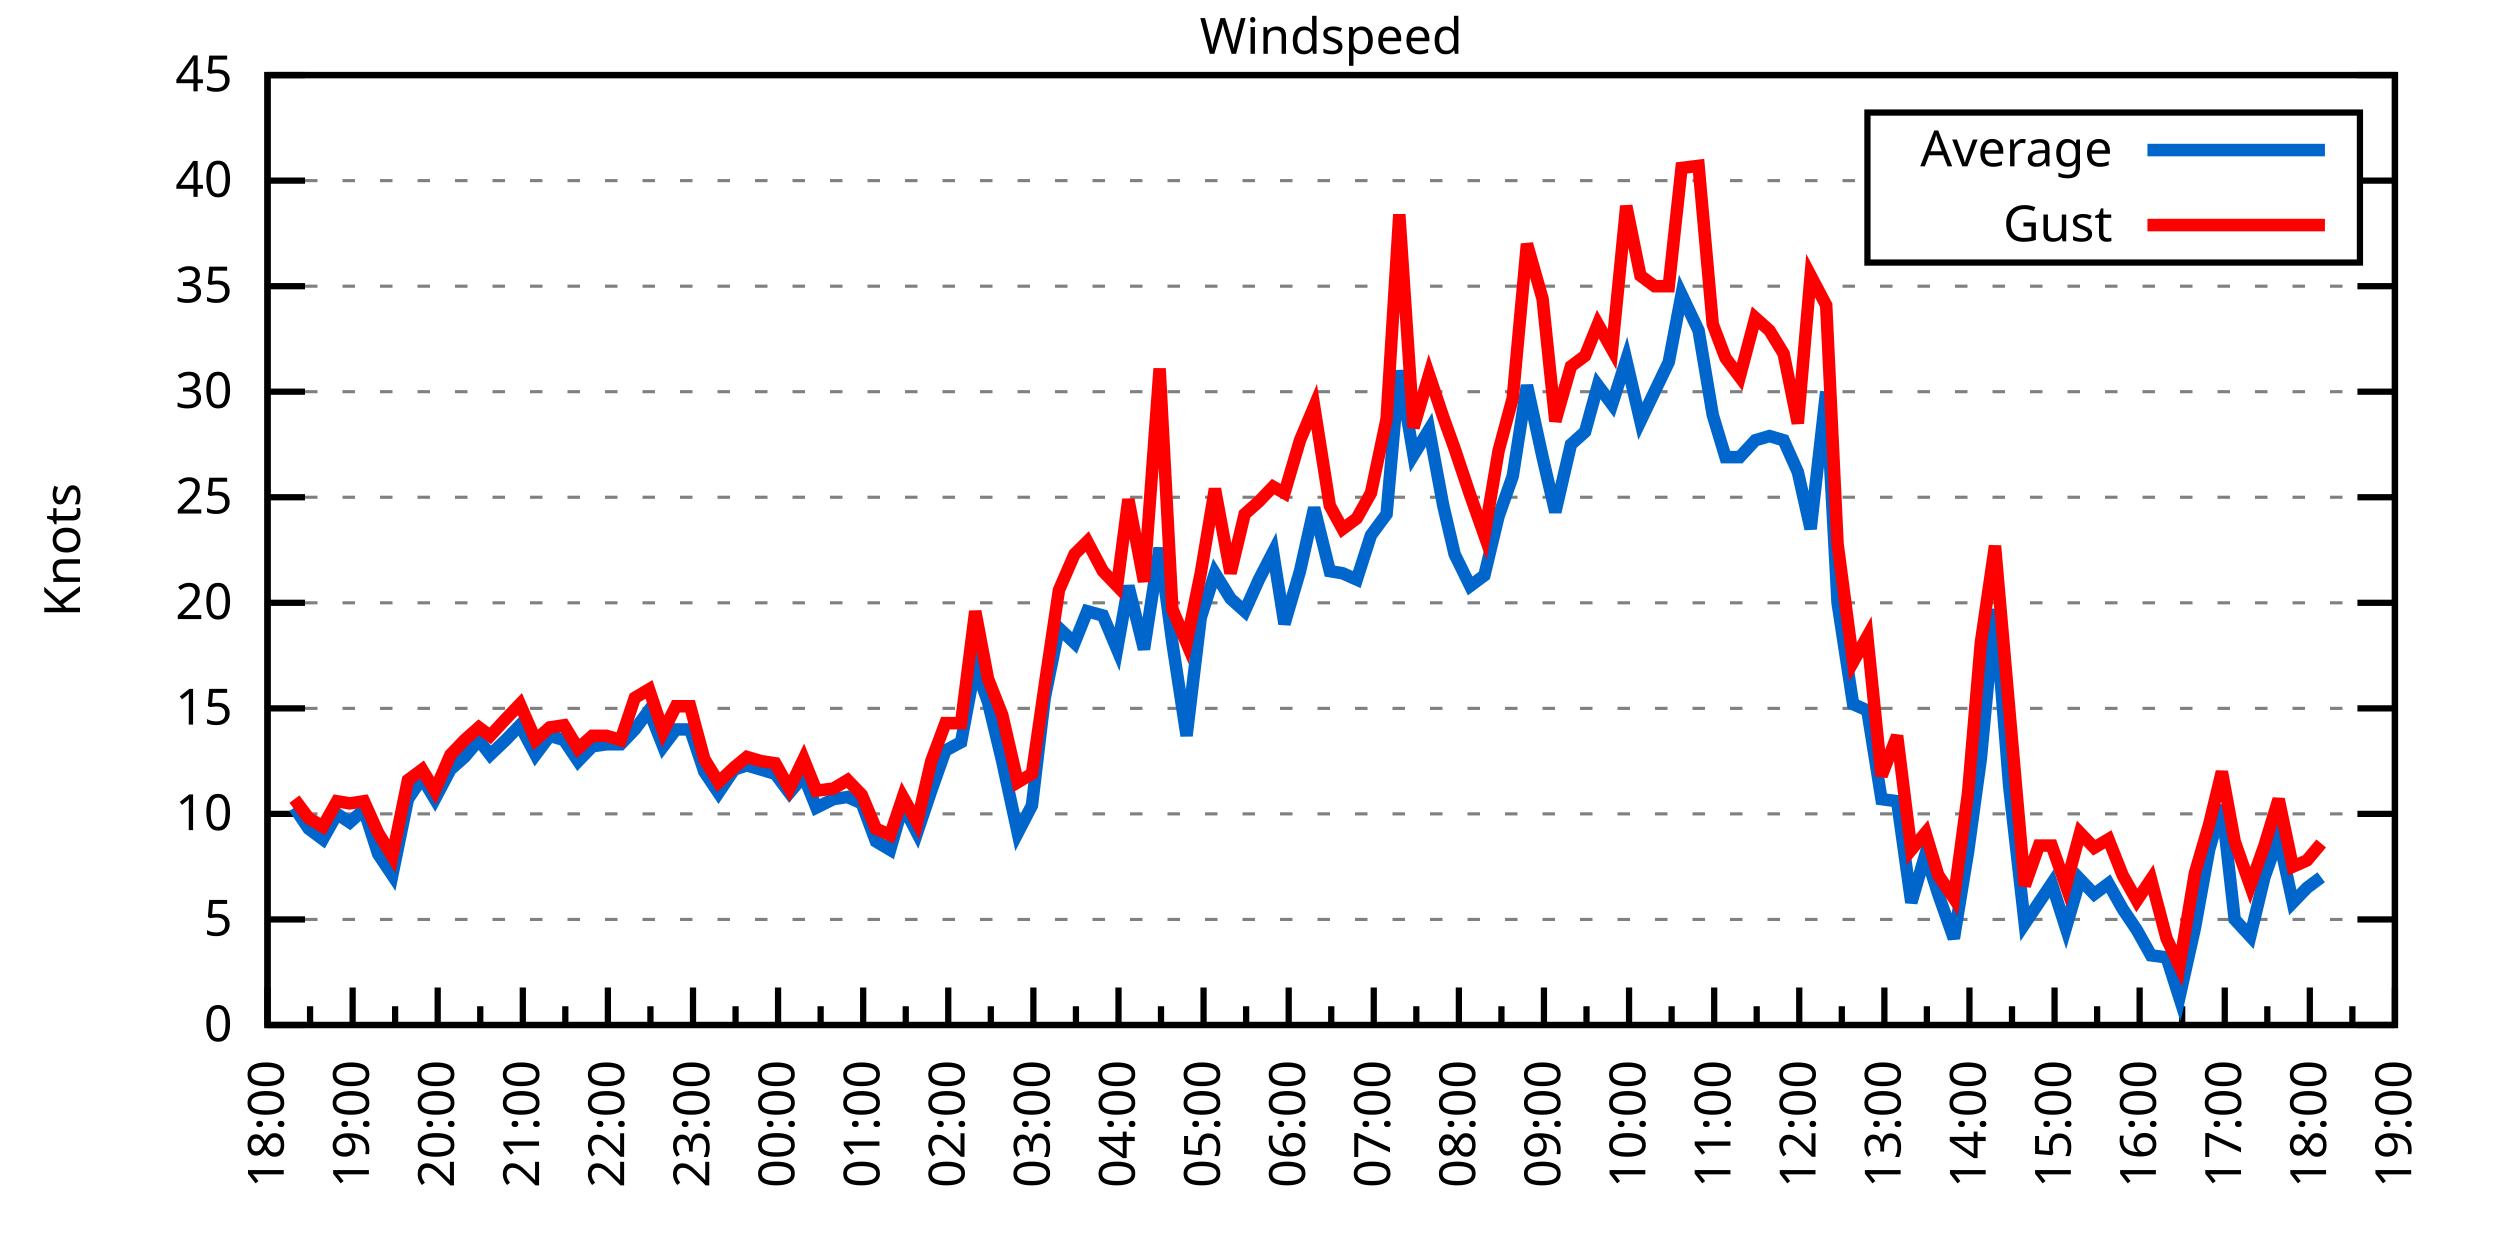
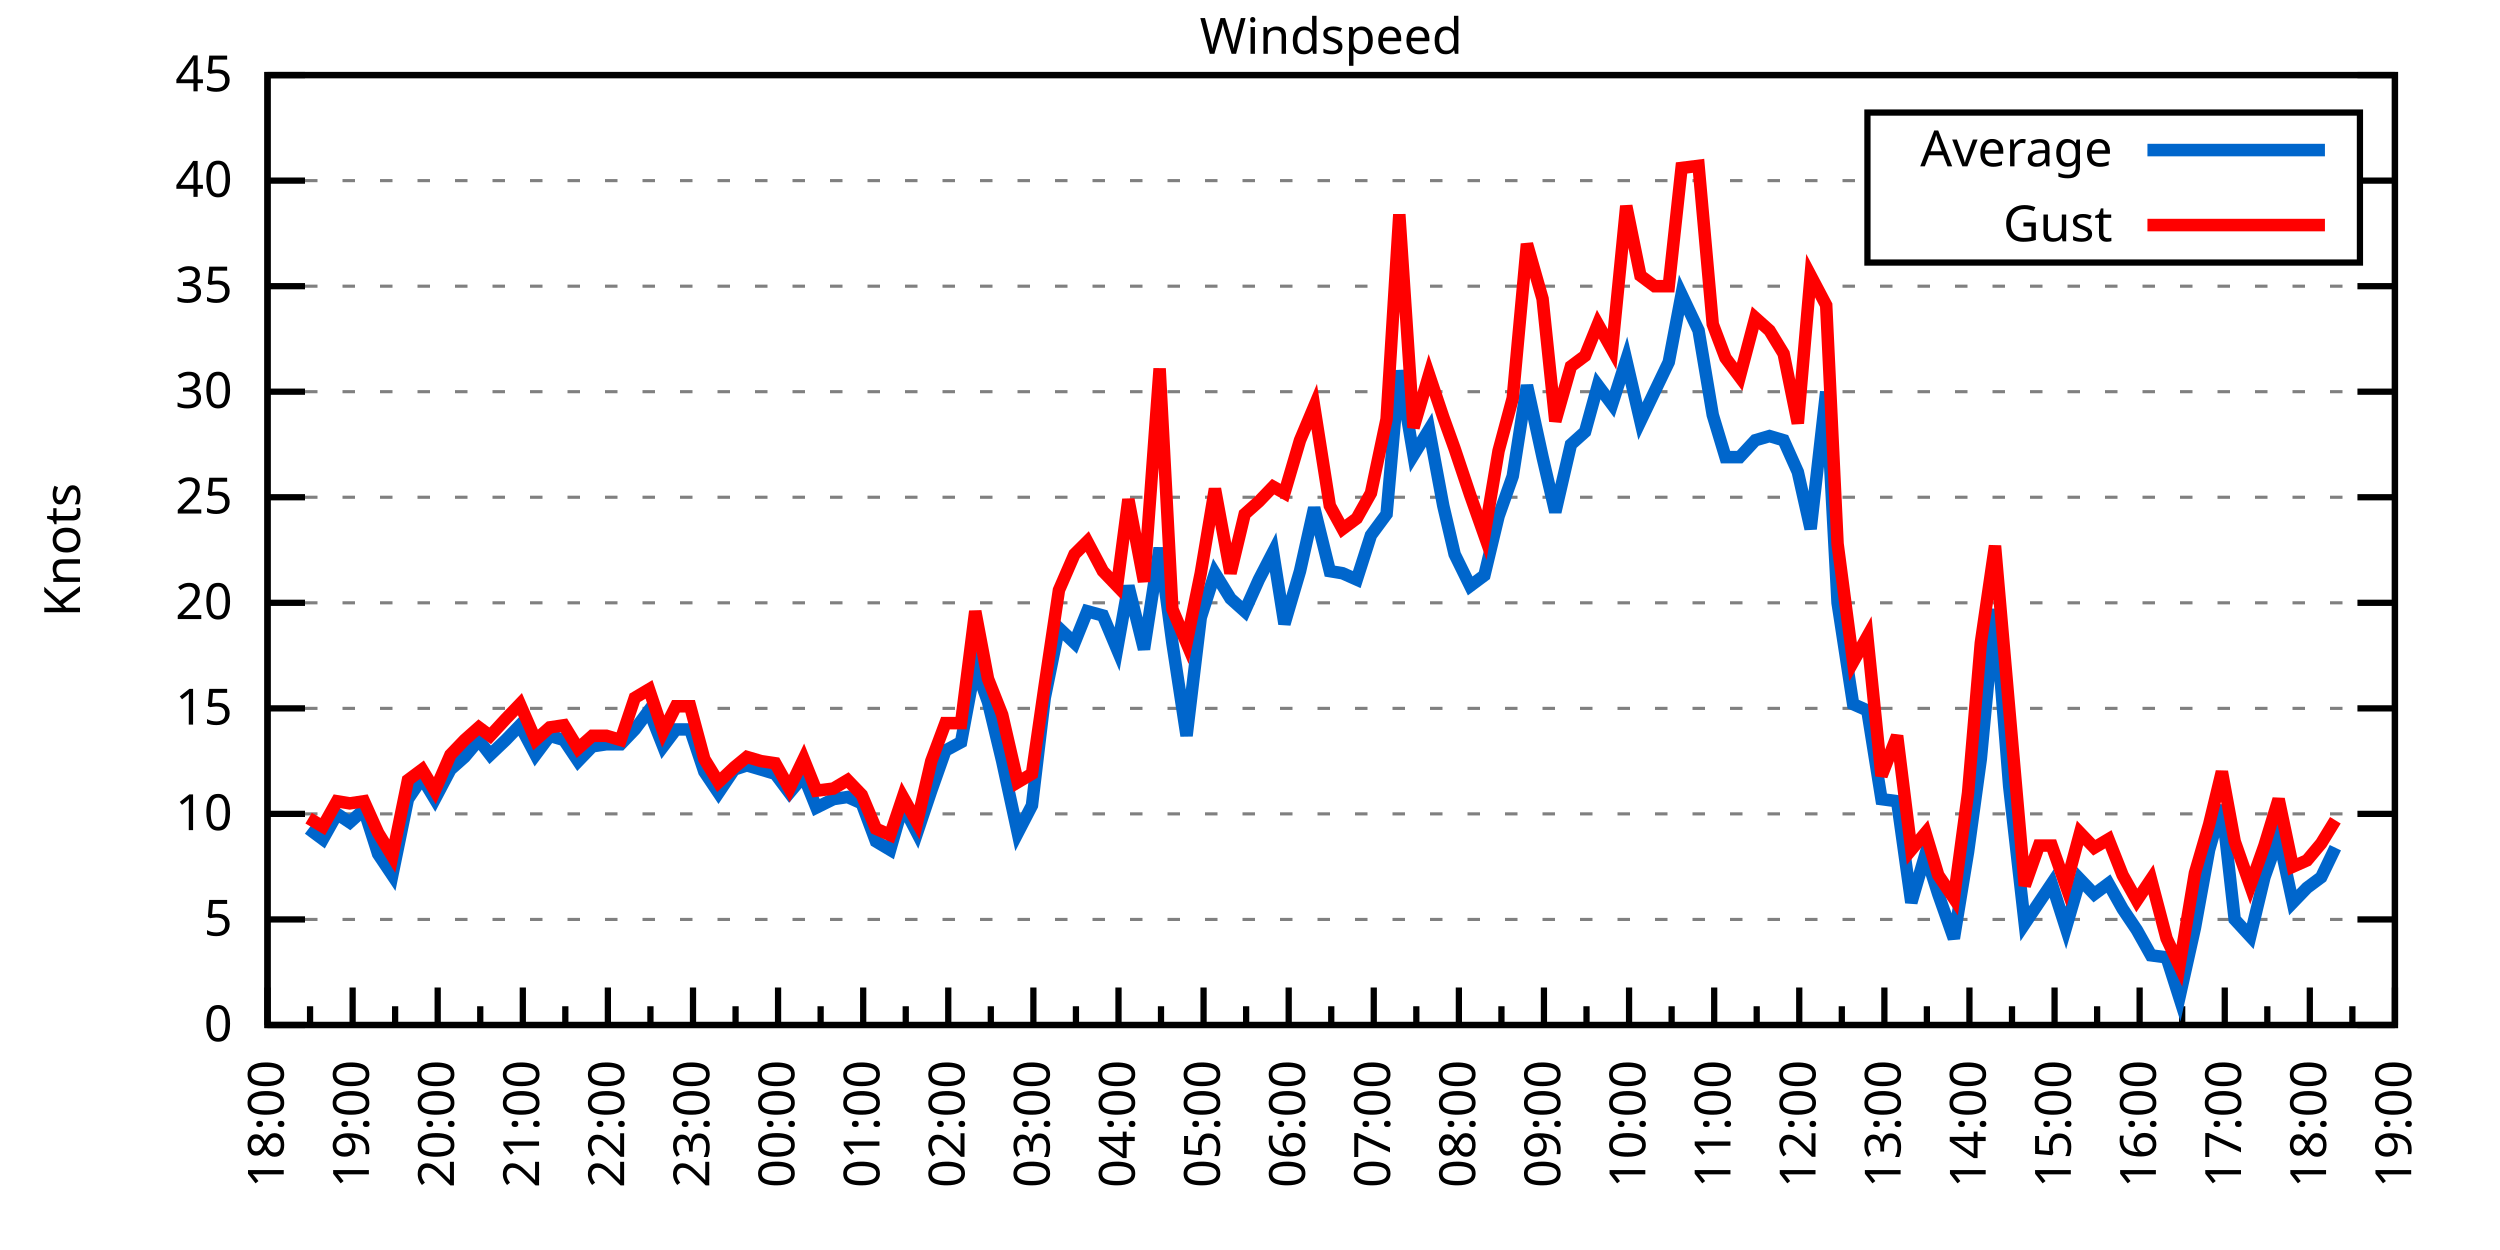
<svg xmlns="http://www.w3.org/2000/svg" xmlns:xlink="http://www.w3.org/1999/xlink" width="400" height="200" viewBox="0 0 400 200">
  <g id="gnuplot_canvas">
    <rect x="0" y="0" width="400" height="200" fill="none" />
    <defs>
      <circle id="gpDot" r="0.5" stroke-width="0.5" stroke="currentColor" />
      <path id="gpPt0" stroke-width="0.333" stroke="currentColor" d="M-1,0 h2 M0,-1 v2" />
      <path id="gpPt1" stroke-width="0.333" stroke="currentColor" d="M-1,-1 L1,1 M1,-1 L-1,1" />
      <path id="gpPt2" stroke-width="0.333" stroke="currentColor" d="M-1,0 L1,0 M0,-1 L0,1 M-1,-1 L1,1 M-1,1 L1,-1" />
      <rect id="gpPt3" stroke-width="0.333" stroke="currentColor" x="-1" y="-1" width="2" height="2" />
      <rect id="gpPt4" stroke-width="0.333" stroke="currentColor" fill="currentColor" x="-1" y="-1" width="2" height="2" />
      <circle id="gpPt5" stroke-width="0.333" stroke="currentColor" cx="0" cy="0" r="1" />
      <use xlink:href="#gpPt5" id="gpPt6" fill="currentColor" stroke="none" />
      <path id="gpPt7" stroke-width="0.333" stroke="currentColor" d="M0,-1.33 L-1.33,0.67 L1.33,0.67 z" />
      <use xlink:href="#gpPt7" id="gpPt8" fill="currentColor" stroke="none" />
      <use xlink:href="#gpPt7" id="gpPt9" stroke="currentColor" transform="rotate(180)" />
      <use xlink:href="#gpPt9" id="gpPt10" fill="currentColor" stroke="none" />
      <use xlink:href="#gpPt3" id="gpPt11" stroke="currentColor" transform="rotate(45)" />
      <use xlink:href="#gpPt11" id="gpPt12" fill="currentColor" stroke="none" />
      <path id="gpPt13" stroke-width="0.333" stroke="currentColor" d="M0,1.330 L1.265,0.411 L0.782,-1.067 L-0.782,-1.076 L-1.265,0.411 z" />
      <use xlink:href="#gpPt13" id="gpPt14" fill="currentColor" stroke="none" />
      <filter id="textbox" filterUnits="objectBoundingBox" x="0" y="0" height="1" width="1">
        <feFlood flood-color="white" flood-opacity="1" result="bgnd" />
        <feComposite in="SourceGraphic" in2="bgnd" operator="atop" />
      </filter>
      <filter id="greybox" filterUnits="objectBoundingBox" x="0" y="0" height="1" width="1">
        <feFlood flood-color="lightgrey" flood-opacity="1" result="grey" />
        <feComposite in="SourceGraphic" in2="grey" operator="atop" />
      </filter>
    </defs>
    <g fill="none" color="white" stroke="currentColor" stroke-width="1.00" stroke-linecap="butt" stroke-linejoin="miter">
</g>
    <g fill="none" color="black" stroke="currentColor" stroke-width="1.00" stroke-linecap="butt" stroke-linejoin="miter">
      <g stroke="none" shape-rendering="crispEdges">
        <polygon fill="rgb(255, 255, 255)" points="42.80,164.00 383.18,164.00 383.18,12.02 42.80,12.02 " />
      </g>
    </g>
    <g fill="none" color="black" stroke="currentColor" stroke-width="1.00" stroke-linecap="butt" stroke-linejoin="miter">
</g>
    <g fill="none" color="black" stroke="black" stroke-width="0.50" stroke-linecap="butt" stroke-linejoin="miter">
</g>
    <g fill="none" color="gray" stroke="currentColor" stroke-width="0.50" stroke-linecap="butt" stroke-linejoin="miter">
      <path stroke="gray" stroke-dasharray="2,4" class="gridline" d="M42.80,164.00 L383.19,164.00  " />
    </g>
    <g fill="none" color="gray" stroke="gray" stroke-width="1.00" stroke-linecap="butt" stroke-linejoin="miter">
</g>
    <g fill="none" color="black" stroke="currentColor" stroke-width="1.00" stroke-linecap="butt" stroke-linejoin="miter">
      <path stroke="black" d="M42.80,164.00 L48.80,164.00 M383.19,164.00 L377.19,164.00  " />
      <g transform="translate(37.20,166.60)" stroke="none" fill="black" font-family="Sans" font-size="8.00" text-anchor="end">
        <text>
          <tspan font-family="Sans"> 0</tspan>
        </text>
      </g>
    </g>
    <g fill="none" color="black" stroke="currentColor" stroke-width="1.00" stroke-linecap="butt" stroke-linejoin="miter">
</g>
    <g fill="none" color="black" stroke="black" stroke-width="0.50" stroke-linecap="butt" stroke-linejoin="miter">
</g>
    <g fill="none" color="gray" stroke="currentColor" stroke-width="0.50" stroke-linecap="butt" stroke-linejoin="miter">
      <path stroke="gray" stroke-dasharray="2,4" class="gridline" d="M42.80,147.11 L383.19,147.11  " />
    </g>
    <g fill="none" color="gray" stroke="gray" stroke-width="1.00" stroke-linecap="butt" stroke-linejoin="miter">
</g>
    <g fill="none" color="black" stroke="currentColor" stroke-width="1.00" stroke-linecap="butt" stroke-linejoin="miter">
      <path stroke="black" d="M42.80,147.11 L48.80,147.11 M383.19,147.11 L377.19,147.11  " />
      <g transform="translate(37.20,149.71)" stroke="none" fill="black" font-family="Sans" font-size="8.00" text-anchor="end">
        <text>
          <tspan font-family="Sans"> 5</tspan>
        </text>
      </g>
    </g>
    <g fill="none" color="black" stroke="currentColor" stroke-width="1.00" stroke-linecap="butt" stroke-linejoin="miter">
</g>
    <g fill="none" color="black" stroke="black" stroke-width="0.50" stroke-linecap="butt" stroke-linejoin="miter">
</g>
    <g fill="none" color="gray" stroke="currentColor" stroke-width="0.50" stroke-linecap="butt" stroke-linejoin="miter">
      <path stroke="gray" stroke-dasharray="2,4" class="gridline" d="M42.80,130.22 L383.19,130.22  " />
    </g>
    <g fill="none" color="gray" stroke="gray" stroke-width="1.00" stroke-linecap="butt" stroke-linejoin="miter">
</g>
    <g fill="none" color="black" stroke="currentColor" stroke-width="1.00" stroke-linecap="butt" stroke-linejoin="miter">
      <path stroke="black" d="M42.80,130.22 L48.80,130.22 M383.19,130.22 L377.19,130.22  " />
      <g transform="translate(37.20,132.82)" stroke="none" fill="black" font-family="Sans" font-size="8.00" text-anchor="end">
        <text>
          <tspan font-family="Sans"> 10</tspan>
        </text>
      </g>
    </g>
    <g fill="none" color="black" stroke="currentColor" stroke-width="1.00" stroke-linecap="butt" stroke-linejoin="miter">
</g>
    <g fill="none" color="black" stroke="black" stroke-width="0.50" stroke-linecap="butt" stroke-linejoin="miter">
</g>
    <g fill="none" color="gray" stroke="currentColor" stroke-width="0.50" stroke-linecap="butt" stroke-linejoin="miter">
      <path stroke="gray" stroke-dasharray="2,4" class="gridline" d="M42.80,113.34 L383.19,113.34  " />
    </g>
    <g fill="none" color="gray" stroke="gray" stroke-width="1.00" stroke-linecap="butt" stroke-linejoin="miter">
</g>
    <g fill="none" color="black" stroke="currentColor" stroke-width="1.00" stroke-linecap="butt" stroke-linejoin="miter">
      <path stroke="black" d="M42.80,113.34 L48.80,113.34 M383.19,113.34 L377.19,113.34  " />
      <g transform="translate(37.20,115.94)" stroke="none" fill="black" font-family="Sans" font-size="8.00" text-anchor="end">
        <text>
          <tspan font-family="Sans"> 15</tspan>
        </text>
      </g>
    </g>
    <g fill="none" color="black" stroke="currentColor" stroke-width="1.00" stroke-linecap="butt" stroke-linejoin="miter">
</g>
    <g fill="none" color="black" stroke="black" stroke-width="0.50" stroke-linecap="butt" stroke-linejoin="miter">
</g>
    <g fill="none" color="gray" stroke="currentColor" stroke-width="0.50" stroke-linecap="butt" stroke-linejoin="miter">
      <path stroke="gray" stroke-dasharray="2,4" class="gridline" d="M42.80,96.45 L383.19,96.45  " />
    </g>
    <g fill="none" color="gray" stroke="gray" stroke-width="1.00" stroke-linecap="butt" stroke-linejoin="miter">
</g>
    <g fill="none" color="black" stroke="currentColor" stroke-width="1.00" stroke-linecap="butt" stroke-linejoin="miter">
      <path stroke="black" d="M42.80,96.45 L48.80,96.45 M383.19,96.45 L377.19,96.45  " />
      <g transform="translate(37.20,99.05)" stroke="none" fill="black" font-family="Sans" font-size="8.00" text-anchor="end">
        <text>
          <tspan font-family="Sans"> 20</tspan>
        </text>
      </g>
    </g>
    <g fill="none" color="black" stroke="currentColor" stroke-width="1.00" stroke-linecap="butt" stroke-linejoin="miter">
</g>
    <g fill="none" color="black" stroke="black" stroke-width="0.50" stroke-linecap="butt" stroke-linejoin="miter">
</g>
    <g fill="none" color="gray" stroke="currentColor" stroke-width="0.50" stroke-linecap="butt" stroke-linejoin="miter">
      <path stroke="gray" stroke-dasharray="2,4" class="gridline" d="M42.80,79.56 L383.19,79.56  " />
    </g>
    <g fill="none" color="gray" stroke="gray" stroke-width="1.00" stroke-linecap="butt" stroke-linejoin="miter">
</g>
    <g fill="none" color="black" stroke="currentColor" stroke-width="1.00" stroke-linecap="butt" stroke-linejoin="miter">
      <path stroke="black" d="M42.80,79.56 L48.80,79.56 M383.19,79.56 L377.19,79.56  " />
      <g transform="translate(37.20,82.16)" stroke="none" fill="black" font-family="Sans" font-size="8.00" text-anchor="end">
        <text>
          <tspan font-family="Sans"> 25</tspan>
        </text>
      </g>
    </g>
    <g fill="none" color="black" stroke="currentColor" stroke-width="1.00" stroke-linecap="butt" stroke-linejoin="miter">
</g>
    <g fill="none" color="black" stroke="black" stroke-width="0.50" stroke-linecap="butt" stroke-linejoin="miter">
</g>
    <g fill="none" color="gray" stroke="currentColor" stroke-width="0.50" stroke-linecap="butt" stroke-linejoin="miter">
      <path stroke="gray" stroke-dasharray="2,4" class="gridline" d="M42.80,62.67 L383.19,62.67  " />
    </g>
    <g fill="none" color="gray" stroke="gray" stroke-width="1.00" stroke-linecap="butt" stroke-linejoin="miter">
</g>
    <g fill="none" color="black" stroke="currentColor" stroke-width="1.00" stroke-linecap="butt" stroke-linejoin="miter">
      <path stroke="black" d="M42.80,62.67 L48.80,62.67 M383.19,62.67 L377.19,62.67  " />
      <g transform="translate(37.20,65.27)" stroke="none" fill="black" font-family="Sans" font-size="8.00" text-anchor="end">
        <text>
          <tspan font-family="Sans"> 30</tspan>
        </text>
      </g>
    </g>
    <g fill="none" color="black" stroke="currentColor" stroke-width="1.00" stroke-linecap="butt" stroke-linejoin="miter">
</g>
    <g fill="none" color="black" stroke="black" stroke-width="0.50" stroke-linecap="butt" stroke-linejoin="miter">
</g>
    <g fill="none" color="gray" stroke="currentColor" stroke-width="0.50" stroke-linecap="butt" stroke-linejoin="miter">
      <path stroke="gray" stroke-dasharray="2,4" class="gridline" d="M42.80,45.79 L383.19,45.79  " />
    </g>
    <g fill="none" color="gray" stroke="gray" stroke-width="1.00" stroke-linecap="butt" stroke-linejoin="miter">
</g>
    <g fill="none" color="black" stroke="currentColor" stroke-width="1.00" stroke-linecap="butt" stroke-linejoin="miter">
      <path stroke="black" d="M42.80,45.79 L48.80,45.79 M383.19,45.79 L377.19,45.79  " />
      <g transform="translate(37.20,48.39)" stroke="none" fill="black" font-family="Sans" font-size="8.00" text-anchor="end">
        <text>
          <tspan font-family="Sans"> 35</tspan>
        </text>
      </g>
    </g>
    <g fill="none" color="black" stroke="currentColor" stroke-width="1.00" stroke-linecap="butt" stroke-linejoin="miter">
</g>
    <g fill="none" color="black" stroke="black" stroke-width="0.50" stroke-linecap="butt" stroke-linejoin="miter">
</g>
    <g fill="none" color="gray" stroke="currentColor" stroke-width="0.50" stroke-linecap="butt" stroke-linejoin="miter">
      <path stroke="gray" stroke-dasharray="2,4" class="gridline" d="M42.80,28.90 L298.79,28.90 M377.59,28.90 L383.19,28.90  " />
    </g>
    <g fill="none" color="gray" stroke="gray" stroke-width="1.00" stroke-linecap="butt" stroke-linejoin="miter">
</g>
    <g fill="none" color="black" stroke="currentColor" stroke-width="1.00" stroke-linecap="butt" stroke-linejoin="miter">
      <path stroke="black" d="M42.80,28.90 L48.80,28.90 M383.19,28.90 L377.19,28.90  " />
      <g transform="translate(37.20,31.50)" stroke="none" fill="black" font-family="Sans" font-size="8.00" text-anchor="end">
        <text>
          <tspan font-family="Sans"> 40</tspan>
        </text>
      </g>
    </g>
    <g fill="none" color="black" stroke="currentColor" stroke-width="1.00" stroke-linecap="butt" stroke-linejoin="miter">
</g>
    <g fill="none" color="black" stroke="black" stroke-width="0.50" stroke-linecap="butt" stroke-linejoin="miter">
</g>
    <g fill="none" color="gray" stroke="currentColor" stroke-width="0.50" stroke-linecap="butt" stroke-linejoin="miter">
      <path stroke="gray" stroke-dasharray="2,4" class="gridline" d="M42.80,12.01 L383.19,12.01  " />
    </g>
    <g fill="none" color="gray" stroke="gray" stroke-width="1.00" stroke-linecap="butt" stroke-linejoin="miter">
</g>
    <g fill="none" color="black" stroke="currentColor" stroke-width="1.00" stroke-linecap="butt" stroke-linejoin="miter">
      <path stroke="black" d="M42.80,12.01 L48.80,12.01 M383.19,12.01 L377.19,12.01  " />
      <g transform="translate(37.20,14.61)" stroke="none" fill="black" font-family="Sans" font-size="8.00" text-anchor="end">
        <text>
          <tspan font-family="Sans"> 45</tspan>
        </text>
      </g>
    </g>
    <g fill="none" color="black" stroke="currentColor" stroke-width="1.00" stroke-linecap="butt" stroke-linejoin="miter">
      <path stroke="black" d="M42.80,164.00 L42.80,158.00  " />
      <g transform="translate(45.40,169.60) rotate(270)" stroke="none" fill="black" font-family="Sans" font-size="8.00" text-anchor="end">
        <text>
          <tspan font-family="Sans">18:00</tspan>
        </text>
      </g>
    </g>
    <g fill="none" color="black" stroke="currentColor" stroke-width="1.00" stroke-linecap="butt" stroke-linejoin="miter">
      <path stroke="black" d="M49.61,164.00 L49.61,161.00 M56.42,164.00 L56.42,158.00  " />
      <g transform="translate(59.02,169.60) rotate(270)" stroke="none" fill="black" font-family="Sans" font-size="8.00" text-anchor="end">
        <text>
          <tspan font-family="Sans">19:00</tspan>
        </text>
      </g>
    </g>
    <g fill="none" color="black" stroke="currentColor" stroke-width="1.00" stroke-linecap="butt" stroke-linejoin="miter">
      <path stroke="black" d="M63.22,164.00 L63.22,161.00 M70.03,164.00 L70.03,158.00  " />
      <g transform="translate(72.63,169.60) rotate(270)" stroke="none" fill="black" font-family="Sans" font-size="8.00" text-anchor="end">
        <text>
          <tspan font-family="Sans">20:00</tspan>
        </text>
      </g>
    </g>
    <g fill="none" color="black" stroke="currentColor" stroke-width="1.00" stroke-linecap="butt" stroke-linejoin="miter">
      <path stroke="black" d="M76.84,164.00 L76.84,161.00 M83.65,164.00 L83.65,158.00  " />
      <g transform="translate(86.25,169.60) rotate(270)" stroke="none" fill="black" font-family="Sans" font-size="8.00" text-anchor="end">
        <text>
          <tspan font-family="Sans">21:00</tspan>
        </text>
      </g>
    </g>
    <g fill="none" color="black" stroke="currentColor" stroke-width="1.00" stroke-linecap="butt" stroke-linejoin="miter">
      <path stroke="black" d="M90.45,164.00 L90.45,161.00 M97.26,164.00 L97.26,158.00  " />
      <g transform="translate(99.86,169.60) rotate(270)" stroke="none" fill="black" font-family="Sans" font-size="8.00" text-anchor="end">
        <text>
          <tspan font-family="Sans">22:00</tspan>
        </text>
      </g>
    </g>
    <g fill="none" color="black" stroke="currentColor" stroke-width="1.00" stroke-linecap="butt" stroke-linejoin="miter">
      <path stroke="black" d="M104.07,164.00 L104.07,161.00 M110.88,164.00 L110.88,158.00  " />
      <g transform="translate(113.48,169.60) rotate(270)" stroke="none" fill="black" font-family="Sans" font-size="8.00" text-anchor="end">
        <text>
          <tspan font-family="Sans">23:00</tspan>
        </text>
      </g>
    </g>
    <g fill="none" color="black" stroke="currentColor" stroke-width="1.00" stroke-linecap="butt" stroke-linejoin="miter">
      <path stroke="black" d="M117.69,164.00 L117.69,161.00 M124.49,164.00 L124.49,158.00  " />
      <g transform="translate(127.09,169.60) rotate(270)" stroke="none" fill="black" font-family="Sans" font-size="8.00" text-anchor="end">
        <text>
          <tspan font-family="Sans">00:00</tspan>
        </text>
      </g>
    </g>
    <g fill="none" color="black" stroke="currentColor" stroke-width="1.00" stroke-linecap="butt" stroke-linejoin="miter">
      <path stroke="black" d="M131.30,164.00 L131.30,161.00 M138.11,164.00 L138.11,158.00  " />
      <g transform="translate(140.71,169.60) rotate(270)" stroke="none" fill="black" font-family="Sans" font-size="8.00" text-anchor="end">
        <text>
          <tspan font-family="Sans">01:00</tspan>
        </text>
      </g>
    </g>
    <g fill="none" color="black" stroke="currentColor" stroke-width="1.00" stroke-linecap="butt" stroke-linejoin="miter">
      <path stroke="black" d="M144.92,164.00 L144.92,161.00 M151.72,164.00 L151.72,158.00  " />
      <g transform="translate(154.32,169.60) rotate(270)" stroke="none" fill="black" font-family="Sans" font-size="8.00" text-anchor="end">
        <text>
          <tspan font-family="Sans">02:00</tspan>
        </text>
      </g>
    </g>
    <g fill="none" color="black" stroke="currentColor" stroke-width="1.00" stroke-linecap="butt" stroke-linejoin="miter">
      <path stroke="black" d="M158.53,164.00 L158.53,161.00 M165.34,164.00 L165.34,158.00  " />
      <g transform="translate(167.94,169.60) rotate(270)" stroke="none" fill="black" font-family="Sans" font-size="8.00" text-anchor="end">
        <text>
          <tspan font-family="Sans">03:00</tspan>
        </text>
      </g>
    </g>
    <g fill="none" color="black" stroke="currentColor" stroke-width="1.00" stroke-linecap="butt" stroke-linejoin="miter">
      <path stroke="black" d="M172.15,164.00 L172.15,161.00 M178.96,164.00 L178.96,158.00  " />
      <g transform="translate(181.56,169.60) rotate(270)" stroke="none" fill="black" font-family="Sans" font-size="8.00" text-anchor="end">
        <text>
          <tspan font-family="Sans">04:00</tspan>
        </text>
      </g>
    </g>
    <g fill="none" color="black" stroke="currentColor" stroke-width="1.00" stroke-linecap="butt" stroke-linejoin="miter">
      <path stroke="black" d="M185.76,164.00 L185.76,161.00 M192.57,164.00 L192.57,158.00  " />
      <g transform="translate(195.17,169.60) rotate(270)" stroke="none" fill="black" font-family="Sans" font-size="8.00" text-anchor="end">
        <text>
          <tspan font-family="Sans">05:00</tspan>
        </text>
      </g>
    </g>
    <g fill="none" color="black" stroke="currentColor" stroke-width="1.00" stroke-linecap="butt" stroke-linejoin="miter">
      <path stroke="black" d="M199.38,164.00 L199.38,161.00 M206.19,164.00 L206.19,158.00  " />
      <g transform="translate(208.79,169.60) rotate(270)" stroke="none" fill="black" font-family="Sans" font-size="8.00" text-anchor="end">
        <text>
          <tspan font-family="Sans">06:00</tspan>
        </text>
      </g>
    </g>
    <g fill="none" color="black" stroke="currentColor" stroke-width="1.00" stroke-linecap="butt" stroke-linejoin="miter">
      <path stroke="black" d="M213.00,164.00 L213.00,161.00 M219.80,164.00 L219.80,158.00  " />
      <g transform="translate(222.40,169.60) rotate(270)" stroke="none" fill="black" font-family="Sans" font-size="8.00" text-anchor="end">
        <text>
          <tspan font-family="Sans">07:00</tspan>
        </text>
      </g>
    </g>
    <g fill="none" color="black" stroke="currentColor" stroke-width="1.00" stroke-linecap="butt" stroke-linejoin="miter">
      <path stroke="black" d="M226.61,164.00 L226.61,161.00 M233.42,164.00 L233.42,158.00  " />
      <g transform="translate(236.02,169.60) rotate(270)" stroke="none" fill="black" font-family="Sans" font-size="8.00" text-anchor="end">
        <text>
          <tspan font-family="Sans">08:00</tspan>
        </text>
      </g>
    </g>
    <g fill="none" color="black" stroke="currentColor" stroke-width="1.00" stroke-linecap="butt" stroke-linejoin="miter">
      <path stroke="black" d="M240.23,164.00 L240.23,161.00 M247.03,164.00 L247.03,158.00  " />
      <g transform="translate(249.63,169.60) rotate(270)" stroke="none" fill="black" font-family="Sans" font-size="8.00" text-anchor="end">
        <text>
          <tspan font-family="Sans">09:00</tspan>
        </text>
      </g>
    </g>
    <g fill="none" color="black" stroke="currentColor" stroke-width="1.00" stroke-linecap="butt" stroke-linejoin="miter">
      <path stroke="black" d="M253.84,164.00 L253.84,161.00 M260.65,164.00 L260.65,158.00  " />
      <g transform="translate(263.25,169.60) rotate(270)" stroke="none" fill="black" font-family="Sans" font-size="8.00" text-anchor="end">
        <text>
          <tspan font-family="Sans">10:00</tspan>
        </text>
      </g>
    </g>
    <g fill="none" color="black" stroke="currentColor" stroke-width="1.00" stroke-linecap="butt" stroke-linejoin="miter">
      <path stroke="black" d="M267.46,164.00 L267.46,161.00 M274.27,164.00 L274.27,158.00  " />
      <g transform="translate(276.87,169.60) rotate(270)" stroke="none" fill="black" font-family="Sans" font-size="8.00" text-anchor="end">
        <text>
          <tspan font-family="Sans">11:00</tspan>
        </text>
      </g>
    </g>
    <g fill="none" color="black" stroke="currentColor" stroke-width="1.00" stroke-linecap="butt" stroke-linejoin="miter">
      <path stroke="black" d="M281.07,164.00 L281.07,161.00 M287.88,164.00 L287.88,158.00  " />
      <g transform="translate(290.48,169.60) rotate(270)" stroke="none" fill="black" font-family="Sans" font-size="8.00" text-anchor="end">
        <text>
          <tspan font-family="Sans">12:00</tspan>
        </text>
      </g>
    </g>
    <g fill="none" color="black" stroke="currentColor" stroke-width="1.00" stroke-linecap="butt" stroke-linejoin="miter">
      <path stroke="black" d="M294.69,164.00 L294.69,161.00 M301.50,164.00 L301.50,158.00  " />
      <g transform="translate(304.10,169.60) rotate(270)" stroke="none" fill="black" font-family="Sans" font-size="8.00" text-anchor="end">
        <text>
          <tspan font-family="Sans">13:00</tspan>
        </text>
      </g>
    </g>
    <g fill="none" color="black" stroke="currentColor" stroke-width="1.00" stroke-linecap="butt" stroke-linejoin="miter">
      <path stroke="black" d="M308.30,164.00 L308.30,161.00 M315.11,164.00 L315.11,158.00  " />
      <g transform="translate(317.71,169.60) rotate(270)" stroke="none" fill="black" font-family="Sans" font-size="8.00" text-anchor="end">
        <text>
          <tspan font-family="Sans">14:00</tspan>
        </text>
      </g>
    </g>
    <g fill="none" color="black" stroke="currentColor" stroke-width="1.00" stroke-linecap="butt" stroke-linejoin="miter">
      <path stroke="black" d="M321.92,164.00 L321.92,161.00 M328.73,164.00 L328.73,158.00  " />
      <g transform="translate(331.33,169.60) rotate(270)" stroke="none" fill="black" font-family="Sans" font-size="8.00" text-anchor="end">
        <text>
          <tspan font-family="Sans">15:00</tspan>
        </text>
      </g>
    </g>
    <g fill="none" color="black" stroke="currentColor" stroke-width="1.00" stroke-linecap="butt" stroke-linejoin="miter">
      <path stroke="black" d="M335.54,164.00 L335.54,161.00 M342.34,164.00 L342.34,158.00  " />
      <g transform="translate(344.94,169.60) rotate(270)" stroke="none" fill="black" font-family="Sans" font-size="8.00" text-anchor="end">
        <text>
          <tspan font-family="Sans">16:00</tspan>
        </text>
      </g>
    </g>
    <g fill="none" color="black" stroke="currentColor" stroke-width="1.00" stroke-linecap="butt" stroke-linejoin="miter">
      <path stroke="black" d="M349.15,164.00 L349.15,161.00 M355.96,164.00 L355.96,158.00  " />
      <g transform="translate(358.56,169.60) rotate(270)" stroke="none" fill="black" font-family="Sans" font-size="8.00" text-anchor="end">
        <text>
          <tspan font-family="Sans">17:00</tspan>
        </text>
      </g>
    </g>
    <g fill="none" color="black" stroke="currentColor" stroke-width="1.00" stroke-linecap="butt" stroke-linejoin="miter">
      <path stroke="black" d="M362.77,164.00 L362.77,161.00 M369.57,164.00 L369.57,158.00  " />
      <g transform="translate(372.17,169.60) rotate(270)" stroke="none" fill="black" font-family="Sans" font-size="8.00" text-anchor="end">
        <text>
          <tspan font-family="Sans">18:00</tspan>
        </text>
      </g>
    </g>
    <g fill="none" color="black" stroke="currentColor" stroke-width="1.00" stroke-linecap="butt" stroke-linejoin="miter">
      <path stroke="black" d="M376.38,164.00 L376.38,161.00 M383.19,164.00 L383.19,158.00  " />
      <g transform="translate(385.79,169.60) rotate(270)" stroke="none" fill="black" font-family="Sans" font-size="8.00" text-anchor="end">
        <text>
          <tspan font-family="Sans">19:00</tspan>
        </text>
      </g>
    </g>
    <g fill="none" color="black" stroke="currentColor" stroke-width="1.00" stroke-linecap="butt" stroke-linejoin="miter">
</g>
    <g fill="none" color="black" stroke="currentColor" stroke-width="1.00" stroke-linecap="butt" stroke-linejoin="miter">
      <path stroke="black" d="M42.80,12.01 L42.80,164.00 L383.19,164.00 L383.19,12.01 L42.80,12.01 Z  " />
    </g>
    <g fill="none" color="black" stroke="currentColor" stroke-width="1.00" stroke-linecap="butt" stroke-linejoin="miter">
      <g transform="translate(12.80,88.01) rotate(270)" stroke="none" fill="black" font-family="Sans" font-size="8.00" text-anchor="middle">
        <text>
          <tspan font-family="Sans">Knots</tspan>
        </text>
      </g>
    </g>
    <g fill="none" color="black" stroke="currentColor" stroke-width="1.00" stroke-linecap="butt" stroke-linejoin="miter">
</g>
    <g fill="none" color="black" stroke="currentColor" stroke-width="1.00" stroke-linecap="butt" stroke-linejoin="miter">
      <path stroke="black" d="M298.79,42.01 L298.79,18.01 L377.59,18.01 L377.59,42.01 L298.79,42.01 Z  " />
    </g>
    <g id="Windspeed_plot_1">
      <g fill="none" color="white" stroke="black" stroke-width="2.00" stroke-linecap="butt" stroke-linejoin="miter">
</g>
      <g fill="none" color="black" stroke="currentColor" stroke-width="2.00" stroke-linecap="butt" stroke-linejoin="miter">
        <g transform="translate(337.99,26.61)" stroke="none" fill="black" font-family="Sans" font-size="8.00" text-anchor="end">
          <text>
            <tspan font-family="Sans">Average</tspan>
          </text>
        </g>
      </g>
      <g fill="none" color="black" stroke="currentColor" stroke-width="2.00" stroke-linecap="butt" stroke-linejoin="miter">
-         <path stroke="rgb(  0, 102, 204)" d="M343.59,24.01 L371.99,24.01 M47.11,129.21 L49.38,132.59 L51.65,134.28 L53.92,130.22 L55.96,131.58 L58.23,129.55   L60.50,136.64 L62.77,140.02 L65.27,127.86 L67.54,124.48 L69.58,127.86 L72.07,123.13 L74.34,121.11 L76.61,118.40   L78.43,120.77 L80.92,118.40 L83.19,116.04 L85.69,120.77 L87.96,117.73 L90.23,118.40 L92.50,121.78 L94.77,119.42   L97.04,119.08 L99.30,119.08 L101.57,116.71 L103.84,113.67 L106.11,119.42 L108.15,116.71 L110.42,116.71 L112.69,123.47   L114.96,126.85 L117.46,123.13 L119.50,122.46 L121.77,123.13 L124.04,123.81 L126.31,126.85 L128.58,124.14 L130.62,129.21   L133.34,127.86 L135.61,127.52 L137.88,128.54 L140.15,134.62 L142.42,135.97 L144.46,128.87 L146.73,133.26 L149.00,126.51   L151.27,120.09 L153.77,118.74 L156.04,106.58 L158.08,112.32 L160.35,121.78 L162.84,133.26 L165.11,128.87 L167.16,111.65   L169.43,100.50 L171.92,102.87 L173.96,97.80 L176.46,98.48 L178.73,103.88 L180.54,93.75 L183.04,103.88 L185.54,87.67   L187.58,102.87 L189.85,117.73 L192.12,98.81 L194.39,91.72 L196.88,95.77 L199.15,97.80 L201.42,92.73 L203.69,88.34   L205.51,99.83 L208.00,91.38 L210.27,81.25 L212.77,91.38 L214.81,91.72 L217.08,92.73 L219.35,85.64 L221.85,82.26   L223.89,59.30 L226.16,72.81 L228.65,68.75 L230.92,80.91 L232.74,88.68 L235.23,93.75 L237.50,92.06 L239.77,82.60   L242.04,76.18 L244.31,61.66 L246.81,73.14 L248.85,81.93 L251.35,71.12 L253.61,69.09 L255.66,61.66 L257.93,64.70   L260.20,57.61 L262.47,67.40 L264.73,62.67 L267.00,57.94 L269.05,47.14 L271.77,52.88 L274.04,66.39 L276.08,73.14   L278.35,73.14 L280.85,70.44 L283.12,69.77 L285.38,70.44 L287.65,75.51 L289.70,84.63 L292.19,62.67 L294.01,96.45   L296.50,112.66 L298.77,113.67 L301.04,127.86 L303.54,128.20 L305.81,144.41 L308.08,136.64 L310.12,143.06 L312.62,150.15   L314.89,136.30 L316.93,121.44 L319.20,97.46 L321.47,125.83 L323.96,147.79 L326.23,144.41 L328.27,141.37 L330.54,148.46   L332.81,140.69 L335.08,143.06 L337.35,141.37 L339.62,145.42 L341.89,148.80 L344.16,152.85 L346.65,153.19 L348.70,159.61   L351.19,148.46 L353.46,135.97 L355.50,128.87 L357.55,147.11 L360.04,149.81 L362.31,140.36 L364.58,133.94 L366.85,144.41   L369.12,142.05 L371.39,140.36  " />
+         <path stroke="rgb(  0, 102, 204)" d="M343.59,24.01 L371.99,24.01 M49.38,132.59 L51.65,134.28 L53.92,130.22 L55.96,131.58 L58.23,129.55 L60.50,136.64   L62.77,140.02 L65.27,127.86 L67.54,124.48 L69.58,127.86 L72.07,123.13 L74.34,121.11 L76.61,118.40 L78.43,120.77   L80.92,118.40 L83.19,116.04 L85.69,120.77 L87.96,117.73 L90.23,118.40 L92.50,121.78 L94.77,119.42 L97.04,119.08   L99.30,119.08 L101.57,116.71 L103.84,113.67 L106.11,119.42 L108.15,116.71 L110.42,116.71 L112.69,123.47 L114.96,126.85   L117.46,123.13 L119.50,122.46 L121.77,123.13 L124.04,123.81 L126.31,126.85 L128.58,124.14 L130.62,129.21 L133.34,127.86   L135.61,127.52 L137.88,128.54 L140.15,134.62 L142.42,135.97 L144.46,128.87 L146.73,133.26 L149.00,126.51 L151.27,120.09   L153.77,118.74 L156.04,106.58 L158.08,112.32 L160.35,121.78 L162.84,133.26 L165.11,128.87 L167.16,111.65 L169.43,100.50   L171.92,102.87 L173.96,97.80 L176.46,98.48 L178.73,103.88 L180.54,93.75 L183.04,103.88 L185.54,87.67 L187.58,102.87   L189.85,117.73 L192.12,98.81 L194.39,91.72 L196.88,95.77 L199.15,97.80 L201.42,92.73 L203.69,88.34 L205.51,99.83   L208.00,91.38 L210.27,81.25 L212.77,91.38 L214.81,91.72 L217.08,92.73 L219.35,85.64 L221.85,82.26 L223.89,59.30   L226.16,72.81 L228.65,68.75 L230.92,80.91 L232.74,88.68 L235.23,93.75 L237.50,92.06 L239.77,82.60 L242.04,76.18   L244.31,61.66 L246.81,73.14 L248.85,81.93 L251.35,71.12 L253.61,69.09 L255.66,61.66 L257.93,64.70 L260.20,57.61   L262.47,67.40 L264.73,62.67 L267.00,57.94 L269.05,47.14 L271.77,52.88 L274.04,66.39 L276.08,73.14 L278.35,73.14   L280.85,70.44 L283.12,69.77 L285.38,70.44 L287.65,75.51 L289.70,84.63 L292.19,62.67 L294.01,96.45 L296.50,112.66   L298.77,113.67 L301.04,127.86 L303.54,128.20 L305.81,144.41 L308.08,136.64 L310.12,143.06 L312.62,150.15 L314.89,136.30   L316.93,121.44 L319.20,97.46 L321.47,125.83 L323.96,147.79 L326.23,144.41 L328.27,141.37 L330.54,148.46 L332.81,140.69   L335.08,143.06 L337.35,141.37 L339.62,145.42 L341.89,148.80 L344.16,152.85 L346.65,153.19 L348.70,159.61 L351.19,148.46   L353.46,135.97 L355.50,128.87 L357.55,147.11 L360.04,149.81 L362.31,140.36 L364.58,133.94 L366.85,144.41 L369.12,142.05   L371.39,140.36 L373.66,135.63  " />
      </g>
    </g>
    <g id="Windspeed_plot_2">
      <g fill="none" color="black" stroke="currentColor" stroke-width="2.00" stroke-linecap="butt" stroke-linejoin="miter">
        <g transform="translate(337.99,38.61)" stroke="none" fill="black" font-family="Sans" font-size="8.00" text-anchor="end">
          <text>
            <tspan font-family="Sans">Gust</tspan>
          </text>
        </g>
      </g>
      <g fill="none" color="black" stroke="currentColor" stroke-width="2.00" stroke-linecap="butt" stroke-linejoin="miter">
-         <path stroke="rgb(255,   0,   0)" d="M343.59,36.01 L371.99,36.01 M47.11,127.86 L49.38,130.90 L51.65,132.25 L53.92,128.20 L55.96,128.54 L58.23,128.20   L60.50,133.26 L62.77,136.98 L65.27,124.82 L67.54,123.13 L69.58,126.51 L72.07,120.77 L74.34,118.40 L76.61,116.38   L78.43,117.73 L80.92,115.03 L83.19,112.66 L85.69,118.40 L87.96,116.38 L90.23,116.04 L92.50,119.75 L94.77,117.73   L97.04,117.73 L99.30,118.40 L101.57,111.65 L103.84,110.30 L106.11,117.05 L108.15,113.00 L110.42,113.00 L112.69,121.44   L114.96,125.16 L117.46,122.79 L119.50,121.11 L121.77,121.78 L124.04,122.12 L126.31,126.17 L128.58,121.44 L130.62,126.51   L133.34,126.17 L135.61,124.82 L137.88,127.18 L140.15,132.59 L142.42,133.60 L144.46,127.52 L146.73,131.58 L149.00,121.78   L151.27,115.70 L153.77,115.70 L156.04,97.80 L158.08,108.61 L160.35,114.35 L162.84,125.16 L165.11,123.81 L167.16,109.62   L169.43,94.42 L171.92,88.68 L173.96,86.65 L176.46,91.38 L178.73,93.75 L180.54,79.90 L183.04,93.07 L185.54,58.96   L187.58,97.46 L189.85,102.87 L192.12,91.72 L194.39,78.21 L196.88,91.72 L199.15,82.26 L201.42,80.24 L203.69,77.87   L205.51,78.89 L208.00,70.44 L210.27,65.04 L212.77,80.91 L214.81,84.63 L217.08,82.94 L219.35,78.89 L221.85,67.06   L223.89,34.30 L226.16,68.42 L228.65,59.97 L230.92,66.73 L232.74,71.79 L235.23,79.22 L237.50,85.64 L239.77,72.13   L242.04,63.69 L244.31,39.03 L246.81,47.81 L248.85,67.40 L251.35,58.62 L253.61,56.93 L255.66,51.87 L257.93,55.92   L260.20,32.95 L262.47,44.10 L264.73,45.79 L267.00,45.79 L269.05,26.87 L271.77,26.53 L274.04,51.87 L276.08,57.27   L278.35,60.31 L280.85,50.85 L283.12,52.88 L285.38,56.59 L287.65,67.74 L289.70,44.10 L292.19,48.83 L294.01,86.99   L296.50,105.91 L298.77,101.85 L301.04,124.14 L303.54,117.73 L305.81,135.97 L308.08,133.26 L310.12,140.02 L312.62,143.73   L314.89,126.85 L316.93,102.87 L319.20,87.33 L321.47,113.34 L323.96,141.71 L326.23,135.29 L328.27,135.29 L330.54,141.71   L332.81,133.26 L335.08,135.63 L337.35,134.28 L339.62,140.02 L341.89,144.07 L344.16,140.69 L346.65,150.15 L348.70,154.54   L351.19,139.68 L353.46,131.91 L355.50,123.47 L357.55,134.62 L360.04,141.71 L362.31,135.29 L364.58,127.86 L366.85,138.67   L369.12,137.66 L371.39,134.95  " />
+         <path stroke="rgb(255,   0,   0)" d="M343.59,36.01 L371.99,36.01 M49.38,130.90 L51.65,132.25 L53.92,128.20 L55.96,128.54 L58.23,128.20 L60.50,133.26   L62.77,136.98 L65.27,124.82 L67.54,123.13 L69.58,126.51 L72.07,120.77 L74.34,118.40 L76.61,116.38 L78.43,117.73   L80.92,115.03 L83.19,112.66 L85.69,118.40 L87.96,116.38 L90.23,116.04 L92.50,119.75 L94.77,117.73 L97.04,117.73   L99.30,118.40 L101.57,111.65 L103.84,110.30 L106.11,117.05 L108.15,113.00 L110.42,113.00 L112.69,121.44 L114.96,125.16   L117.46,122.79 L119.50,121.11 L121.77,121.78 L124.04,122.12 L126.31,126.17 L128.58,121.44 L130.62,126.51 L133.34,126.17   L135.61,124.82 L137.88,127.18 L140.15,132.59 L142.42,133.60 L144.46,127.52 L146.73,131.58 L149.00,121.78 L151.27,115.70   L153.77,115.70 L156.04,97.80 L158.08,108.61 L160.35,114.35 L162.84,125.16 L165.11,123.81 L167.16,109.62 L169.43,94.42   L171.92,88.68 L173.96,86.65 L176.46,91.38 L178.73,93.75 L180.54,79.90 L183.04,93.07 L185.54,58.96 L187.58,97.46   L189.85,102.87 L192.12,91.72 L194.39,78.21 L196.88,91.72 L199.15,82.26 L201.42,80.24 L203.69,77.87 L205.51,78.89   L208.00,70.44 L210.27,65.04 L212.77,80.91 L214.81,84.63 L217.08,82.94 L219.35,78.89 L221.85,67.06 L223.89,34.30   L226.16,68.42 L228.65,59.97 L230.92,66.73 L232.74,71.79 L235.23,79.22 L237.50,85.64 L239.77,72.13 L242.04,63.69   L244.31,39.03 L246.81,47.81 L248.85,67.40 L251.35,58.62 L253.61,56.93 L255.66,51.87 L257.93,55.92 L260.20,32.95   L262.47,44.10 L264.73,45.79 L267.00,45.79 L269.05,26.87 L271.77,26.53 L274.04,51.87 L276.08,57.27 L278.35,60.31   L280.85,50.85 L283.12,52.88 L285.38,56.59 L287.65,67.74 L289.70,44.10 L292.19,48.83 L294.01,86.99 L296.50,105.91   L298.77,101.85 L301.04,124.14 L303.54,117.73 L305.81,135.97 L308.08,133.26 L310.12,140.02 L312.62,143.73 L314.89,126.85   L316.93,102.87 L319.20,87.33 L321.47,113.34 L323.96,141.71 L326.23,135.29 L328.27,135.29 L330.54,141.71 L332.81,133.26   L335.08,135.63 L337.35,134.28 L339.62,140.02 L341.89,144.07 L344.16,140.69 L346.65,150.15 L348.70,154.54 L351.19,139.68   L353.46,131.91 L355.50,123.47 L357.55,134.62 L360.04,141.71 L362.31,135.29 L364.58,127.86 L366.85,138.67 L369.12,137.66   L371.39,134.95 L373.66,131.24  " />
      </g>
    </g>
    <g fill="none" color="black" stroke="currentColor" stroke-width="2.00" stroke-linecap="butt" stroke-linejoin="miter">
</g>
    <g fill="none" color="black" stroke="black" stroke-width="1.00" stroke-linecap="butt" stroke-linejoin="miter">
</g>
    <g fill="none" color="black" stroke="currentColor" stroke-width="1.00" stroke-linecap="butt" stroke-linejoin="miter">
      <path stroke="black" d="M42.80,12.01 L42.80,164.00 L383.19,164.00 L383.19,12.01 L42.80,12.01 Z  " />
    </g>
    <g fill="none" color="black" stroke="currentColor" stroke-width="1.00" stroke-linecap="butt" stroke-linejoin="miter">
      <g transform="translate(212.99,8.61)" stroke="none" fill="black" font-family="Sans" font-size="8.00" text-anchor="middle">
        <text>
          <tspan font-family="Sans">Windspeed</tspan>
        </text>
      </g>
    </g>
    <g fill="none" color="black" stroke="currentColor" stroke-width="1.00" stroke-linecap="butt" stroke-linejoin="miter">
</g>
  </g>
</svg>
